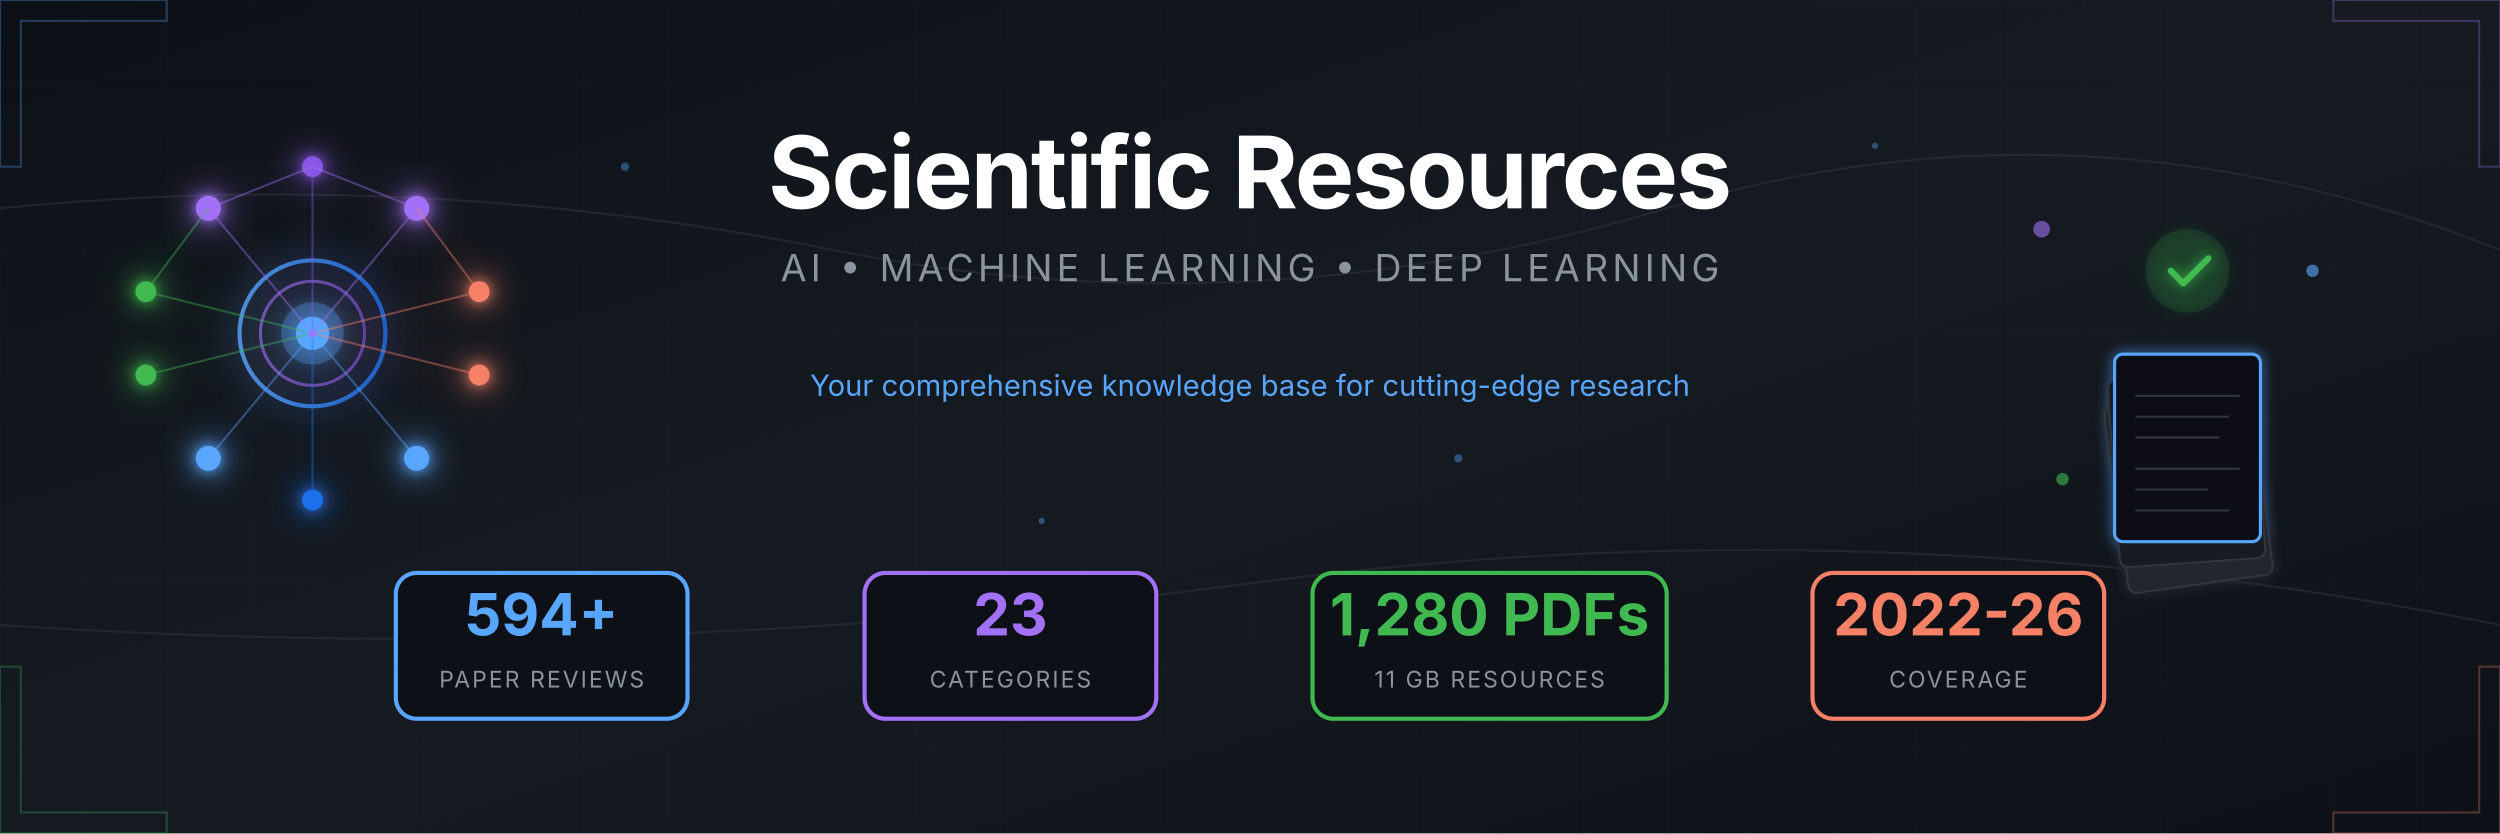
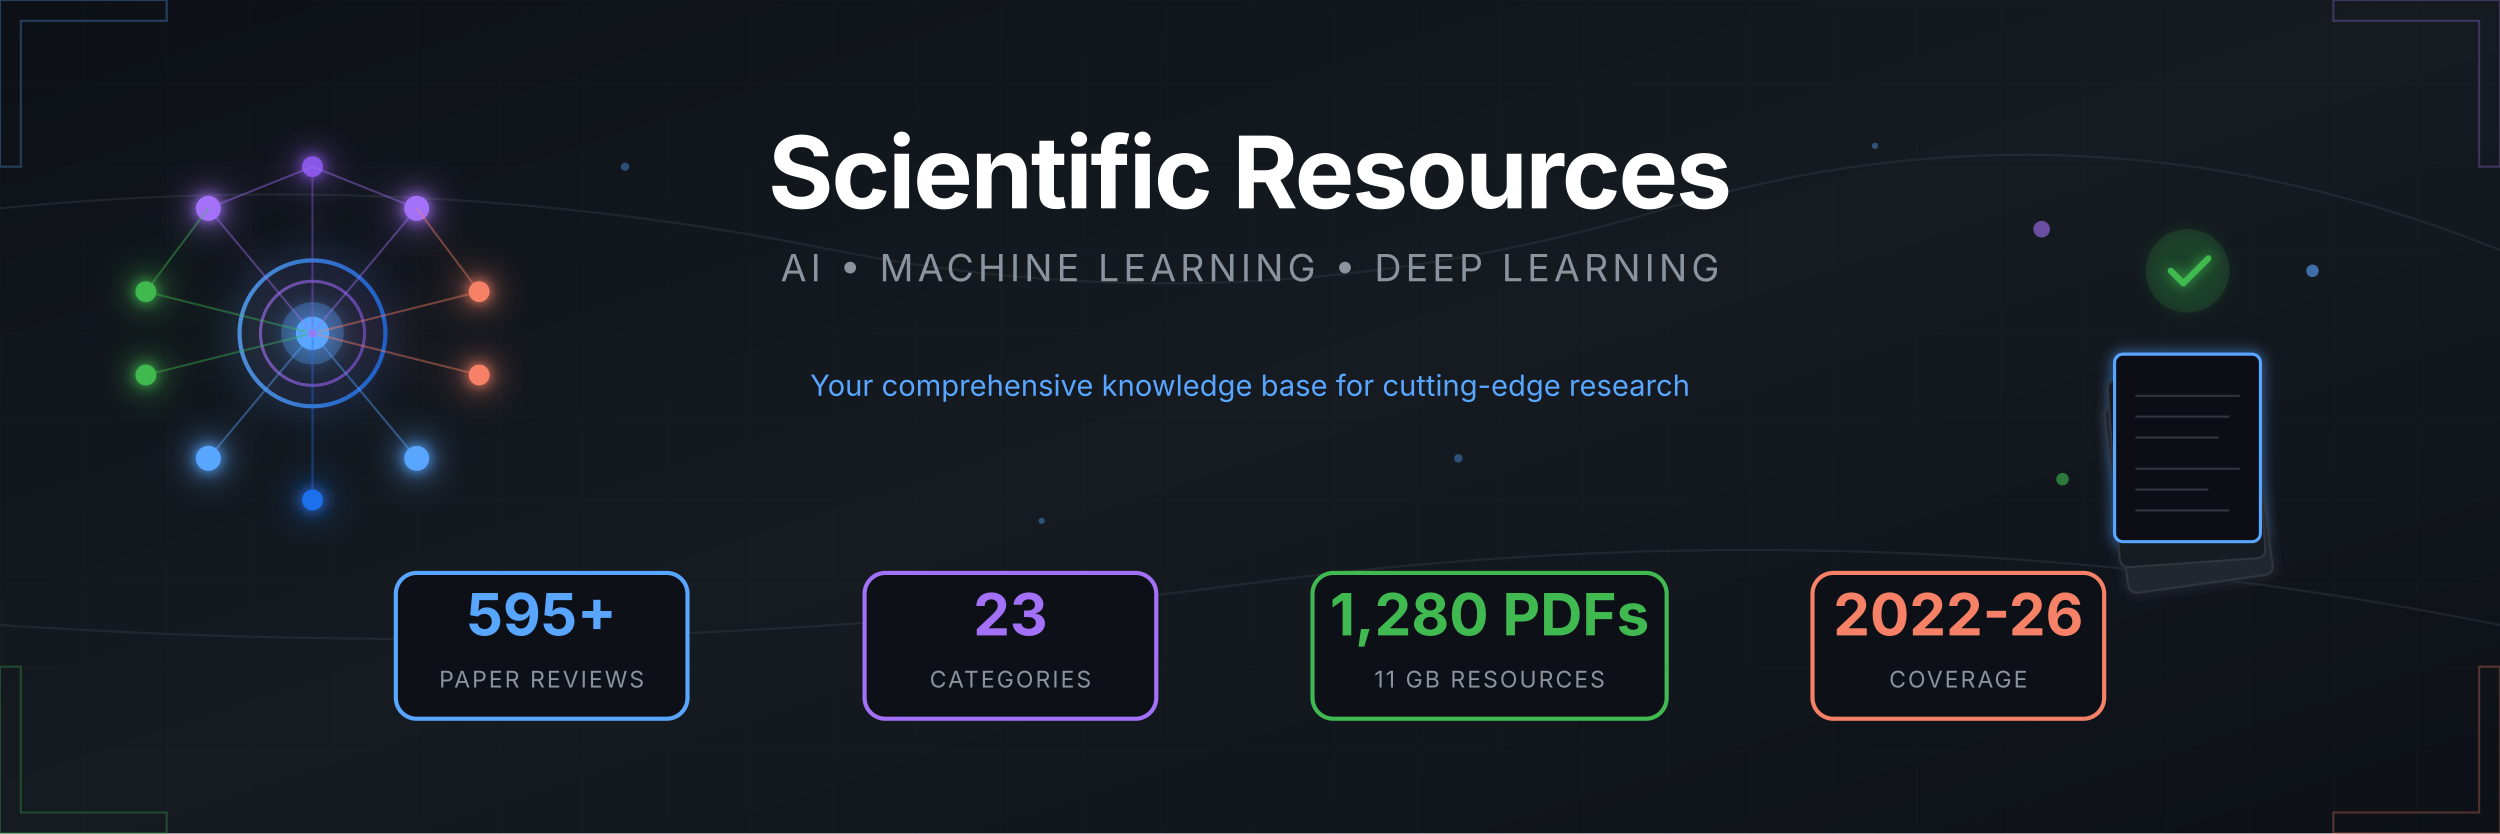
<svg xmlns="http://www.w3.org/2000/svg" viewBox="0 0 1200 400">
  <defs>
    <linearGradient id="bgGrad" x1="0%" y1="0%" x2="100%" y2="100%">
      <stop offset="0%" style="stop-color:#0d1117" />
      <stop offset="50%" style="stop-color:#161b22" />
      <stop offset="100%" style="stop-color:#0d1117" />
    </linearGradient>
    <linearGradient id="accentBlue" x1="0%" y1="0%" x2="100%" y2="0%">
      <stop offset="0%" style="stop-color:#58a6ff" />
      <stop offset="100%" style="stop-color:#1f6feb" />
    </linearGradient>
    <linearGradient id="accentPurple" x1="0%" y1="0%" x2="100%" y2="0%">
      <stop offset="0%" style="stop-color:#a371f7" />
      <stop offset="100%" style="stop-color:#8957e5" />
    </linearGradient>
    <linearGradient id="accentGreen" x1="0%" y1="0%" x2="100%" y2="0%">
      <stop offset="0%" style="stop-color:#3fb950" />
      <stop offset="100%" style="stop-color:#238636" />
    </linearGradient>
    <linearGradient id="accentOrange" x1="0%" y1="0%" x2="100%" y2="0%">
      <stop offset="0%" style="stop-color:#f78166" />
      <stop offset="100%" style="stop-color:#da3633" />
    </linearGradient>
    <filter id="glow" x="-50%" y="-50%" width="200%" height="200%">
      <feGaussianBlur stdDeviation="3" result="blur" />
      <feMerge>
        <feMergeNode in="blur" />
        <feMergeNode in="SourceGraphic" />
      </feMerge>
    </filter>
    <filter id="softGlow" x="-50%" y="-50%" width="200%" height="200%">
      <feGaussianBlur stdDeviation="8" result="blur" />
      <feMerge>
        <feMergeNode in="blur" />
        <feMergeNode in="SourceGraphic" />
      </feMerge>
    </filter>
    <pattern id="grid" width="40" height="40" patternUnits="userSpaceOnUse">
      <path d="M 40 0 L 0 0 0 40" fill="none" stroke="#21262d" stroke-width="0.5" />
    </pattern>
    <pattern id="circuit" width="100" height="100" patternUnits="userSpaceOnUse">
      <circle cx="0" cy="0" r="2" fill="#30363d" />
      <circle cx="100" cy="0" r="2" fill="#30363d" />
      <circle cx="0" cy="100" r="2" fill="#30363d" />
      <circle cx="100" cy="100" r="2" fill="#30363d" />
      <circle cx="50" cy="50" r="2" fill="#30363d" />
      <path d="M0,0 L50,50 M100,0 L50,50 M50,50 L50,100" stroke="#21262d" stroke-width="1" fill="none" />
    </pattern>
  </defs>
  <rect width="1200" height="400" fill="url(#bgGrad)" />
  <rect width="1200" height="400" fill="url(#grid)" opacity="0.3" />
  <g stroke="#30363d" stroke-width="1" fill="none" opacity="0.5">
    <path d="M0,100 Q200,80 400,120 T800,100 T1200,120" />
    <path d="M0,300 Q300,320 600,280 T1200,300" />
  </g>
  <g transform="translate(150, 160)" filter="url(#softGlow)">
    <circle cx="0" cy="0" r="35" fill="none" stroke="url(#accentBlue)" stroke-width="2" opacity="0.8" />
    <circle cx="0" cy="0" r="25" fill="none" stroke="url(#accentPurple)" stroke-width="1.5" opacity="0.6" />
    <circle cx="0" cy="0" r="15" fill="#58a6ff" opacity="0.3" />
    <circle cx="0" cy="0" r="8" fill="#58a6ff" />
    <g filter="url(#glow)">
      <circle cx="-50" cy="-60" r="6" fill="#a371f7" />
      <circle cx="50" cy="-60" r="6" fill="#a371f7" />
      <circle cx="0" cy="-80" r="5" fill="#8957e5" />
      <circle cx="-80" cy="-20" r="5" fill="#3fb950" />
      <circle cx="-80" cy="20" r="5" fill="#3fb950" />
      <circle cx="80" cy="-20" r="5" fill="#f78166" />
      <circle cx="80" cy="20" r="5" fill="#f78166" />
      <circle cx="-50" cy="60" r="6" fill="#58a6ff" />
      <circle cx="50" cy="60" r="6" fill="#58a6ff" />
      <circle cx="0" cy="80" r="5" fill="#1f6feb" />
    </g>
    <g stroke-width="1" fill="none" opacity="0.4">
      <line x1="0" y1="0" x2="-50" y2="-60" stroke="#a371f7" />
      <line x1="0" y1="0" x2="50" y2="-60" stroke="#a371f7" />
      <line x1="0" y1="0" x2="0" y2="-80" stroke="#8957e5" />
      <line x1="0" y1="0" x2="-80" y2="-20" stroke="#3fb950" />
      <line x1="0" y1="0" x2="-80" y2="20" stroke="#3fb950" />
      <line x1="0" y1="0" x2="80" y2="-20" stroke="#f78166" />
      <line x1="0" y1="0" x2="80" y2="20" stroke="#f78166" />
      <line x1="0" y1="0" x2="-50" y2="60" stroke="#58a6ff" />
      <line x1="0" y1="0" x2="50" y2="60" stroke="#58a6ff" />
      <line x1="0" y1="0" x2="0" y2="80" stroke="#1f6feb" />
      <line x1="-50" y1="-60" x2="0" y2="-80" stroke="#a371f7" />
      <line x1="50" y1="-60" x2="0" y2="-80" stroke="#a371f7" />
      <line x1="-80" y1="-20" x2="-50" y2="-60" stroke="#3fb950" />
      <line x1="80" y1="-20" x2="50" y2="-60" stroke="#f78166" />
    </g>
    <circle r="3" fill="#58a6ff" opacity="0.8">
      <animateMotion dur="8s" repeatCount="indefinite" path="M0,-50 A50,50 0 1,1 0,50 A50,50 0 1,1 0,-50" />
    </circle>
    <circle r="2" fill="#a371f7" opacity="0.8">
      <animateMotion dur="6s" repeatCount="indefinite" path="M0,-70 A70,70 0 1,0 0,70 A70,70 0 1,0 0,-70" />
    </circle>
  </g>
  <g transform="translate(1050, 160)">
    <g filter="url(#glow)">
      <rect x="-45" y="30" width="70" height="90" rx="4" fill="#21262d" stroke="#30363d" stroke-width="1" transform="rotate(-8)" />
      <rect x="-40" y="20" width="70" height="90" rx="4" fill="#161b22" stroke="#30363d" stroke-width="1" transform="rotate(-4)" />
      <rect x="-35" y="10" width="70" height="90" rx="4" fill="#0d1117" stroke="#58a6ff" stroke-width="1.5" />
      <g transform="translate(-35, 10)" stroke="#30363d" stroke-width="1">
        <line x1="10" y1="20" x2="60" y2="20" />
        <line x1="10" y1="30" x2="55" y2="30" />
        <line x1="10" y1="40" x2="50" y2="40" />
        <line x1="10" y1="55" x2="60" y2="55" />
        <line x1="10" y1="65" x2="45" y2="65" />
        <line x1="10" y1="75" x2="55" y2="75" />
      </g>
      <circle cx="0" cy="-30" r="20" fill="#238636" opacity="0.2" />
      <path d="M-8,-30 L-2,-24 L10,-36" stroke="#3fb950" stroke-width="3" fill="none" stroke-linecap="round" stroke-linejoin="round" />
    </g>
    <g opacity="0.6">
      <circle cx="-70" cy="-50" r="4" fill="#a371f7">
        <animate attributeName="cy" values="-50;-55;-50" dur="3s" repeatCount="indefinite" />
      </circle>
      <circle cx="60" cy="-30" r="3" fill="#58a6ff">
        <animate attributeName="cy" values="-30;-25;-30" dur="2.5s" repeatCount="indefinite" />
      </circle>
      <circle cx="-60" cy="70" r="3" fill="#3fb950">
        <animate attributeName="cy" values="70;75;70" dur="4s" repeatCount="indefinite" />
      </circle>
    </g>
  </g>
  <g transform="translate(600, 0)">
    <text x="0" y="100" text-anchor="middle" font-family="'SF Pro Display', 'Segoe UI', system-ui, sans-serif" font-size="48" font-weight="700" fill="#ffffff" letter-spacing="-1">
      Scientific Resources
    </text>
    <text x="0" y="135" text-anchor="middle" font-family="'SF Pro Display', 'Segoe UI', system-ui, sans-serif" font-size="18" fill="#8b949e" letter-spacing="2">
      AI • MACHINE LEARNING • DEEP LEARNING
    </text>
    <line x1="-150" y1="160" x2="150" y2="160" stroke="url(#accentBlue)" stroke-width="2" opacity="0.5" />
    <text x="0" y="190" text-anchor="middle" font-family="'SF Pro Display', 'Segoe UI', system-ui, sans-serif" font-size="14" fill="#58a6ff">
      Your comprehensive knowledge base for cutting-edge research
    </text>
  </g>
  <g transform="translate(600, 310)">
    <g transform="translate(-340, 0)">
      <rect x="-70" y="-35" width="140" height="70" rx="10" fill="#0d1117" stroke="#58a6ff" stroke-width="2" />
-       <text x="0" y="-5" text-anchor="middle" font-family="'SF Pro Display', 'Segoe UI', system-ui, sans-serif" font-size="28" font-weight="700" fill="#58a6ff">594+</text>
+       <text x="0" y="-5" text-anchor="middle" font-family="'SF Pro Display', 'Segoe UI', system-ui, sans-serif" font-size="28" font-weight="700" fill="#58a6ff">595+</text>
      <text x="0" y="20" text-anchor="middle" font-family="'SF Pro Display', 'Segoe UI', system-ui, sans-serif" font-size="11" fill="#8b949e" letter-spacing="1">PAPER REVIEWS</text>
    </g>
    <g transform="translate(-115, 0)">
      <rect x="-70" y="-35" width="140" height="70" rx="10" fill="#0d1117" stroke="#a371f7" stroke-width="2" />
      <text x="0" y="-5" text-anchor="middle" font-family="'SF Pro Display', 'Segoe UI', system-ui, sans-serif" font-size="28" font-weight="700" fill="#a371f7">23</text>
      <text x="0" y="20" text-anchor="middle" font-family="'SF Pro Display', 'Segoe UI', system-ui, sans-serif" font-size="11" fill="#8b949e" letter-spacing="1">CATEGORIES</text>
    </g>
    <g transform="translate(115, 0)">
      <rect x="-85" y="-35" width="170" height="70" rx="10" fill="#0d1117" stroke="#3fb950" stroke-width="2" />
      <text x="0" y="-5" text-anchor="middle" font-family="'SF Pro Display', 'Segoe UI', system-ui, sans-serif" font-size="28" font-weight="700" fill="#3fb950">1,280 PDFs</text>
      <text x="0" y="20" text-anchor="middle" font-family="'SF Pro Display', 'Segoe UI', system-ui, sans-serif" font-size="11" fill="#8b949e" letter-spacing="1">11 GB RESOURCES</text>
    </g>
    <g transform="translate(340, 0)">
      <rect x="-70" y="-35" width="140" height="70" rx="10" fill="#0d1117" stroke="#f78166" stroke-width="2" />
      <text x="0" y="-5" text-anchor="middle" font-family="'SF Pro Display', 'Segoe UI', system-ui, sans-serif" font-size="28" font-weight="700" fill="#f78166">2022-26</text>
      <text x="0" y="20" text-anchor="middle" font-family="'SF Pro Display', 'Segoe UI', system-ui, sans-serif" font-size="11" fill="#8b949e" letter-spacing="1">COVERAGE</text>
    </g>
  </g>
  <g opacity="0.3">
    <path d="M0,0 L80,0 L80,10 L10,10 L10,80 L0,80 Z" fill="none" stroke="#58a6ff" stroke-width="1" />
    <path d="M1200,0 L1120,0 L1120,10 L1190,10 L1190,80 L1200,80 Z" fill="none" stroke="#a371f7" stroke-width="1" />
    <path d="M0,400 L80,400 L80,390 L10,390 L10,320 L0,320 Z" fill="none" stroke="#3fb950" stroke-width="1" />
    <path d="M1200,400 L1120,400 L1120,390 L1190,390 L1190,320 L1200,320 Z" fill="none" stroke="#f78166" stroke-width="1" />
  </g>
  <g fill="#58a6ff" opacity="0.4">
    <circle cx="300" cy="80" r="2">
      <animate attributeName="opacity" values="0.2;0.6;0.2" dur="4s" repeatCount="indefinite" />
    </circle>
    <circle cx="500" cy="250" r="1.5">
      <animate attributeName="opacity" values="0.3;0.7;0.3" dur="3s" repeatCount="indefinite" />
    </circle>
    <circle cx="700" cy="220" r="2">
      <animate attributeName="opacity" values="0.2;0.5;0.2" dur="5s" repeatCount="indefinite" />
    </circle>
    <circle cx="900" cy="70" r="1.5">
      <animate attributeName="opacity" values="0.4;0.8;0.4" dur="3.5s" repeatCount="indefinite" />
    </circle>
  </g>
</svg>
